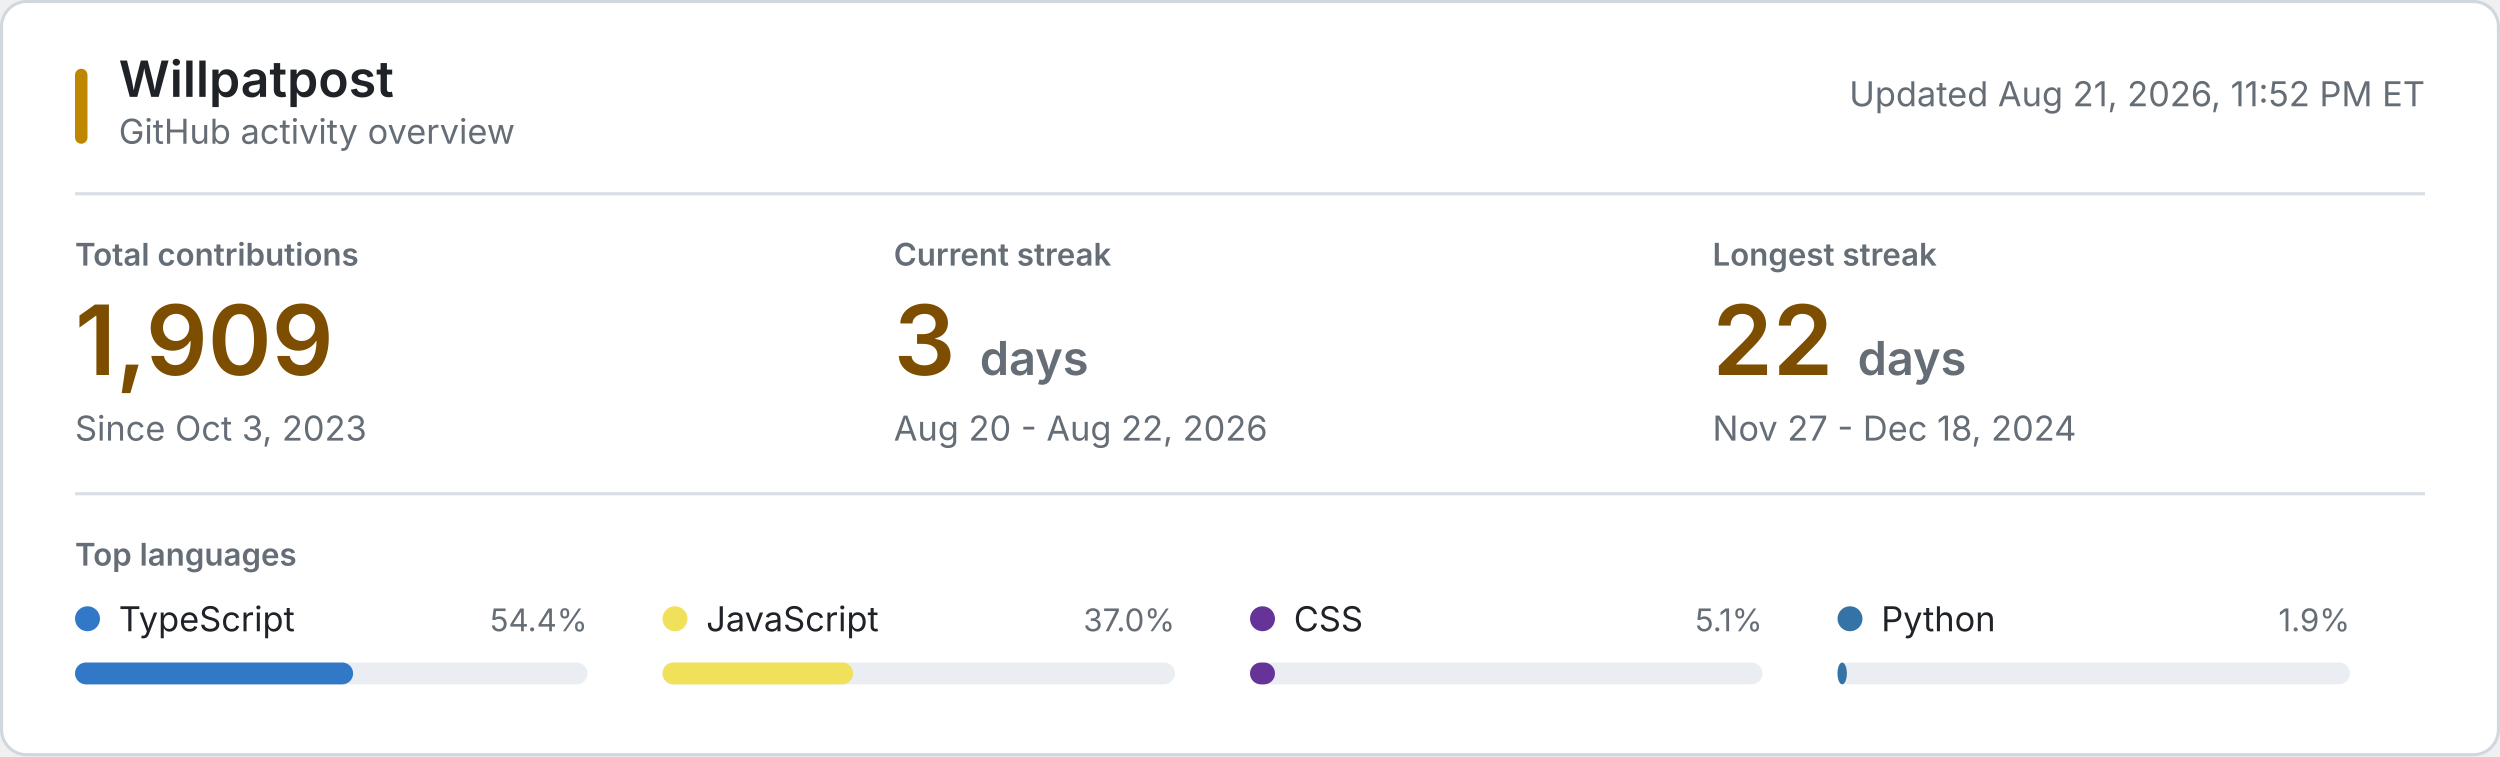
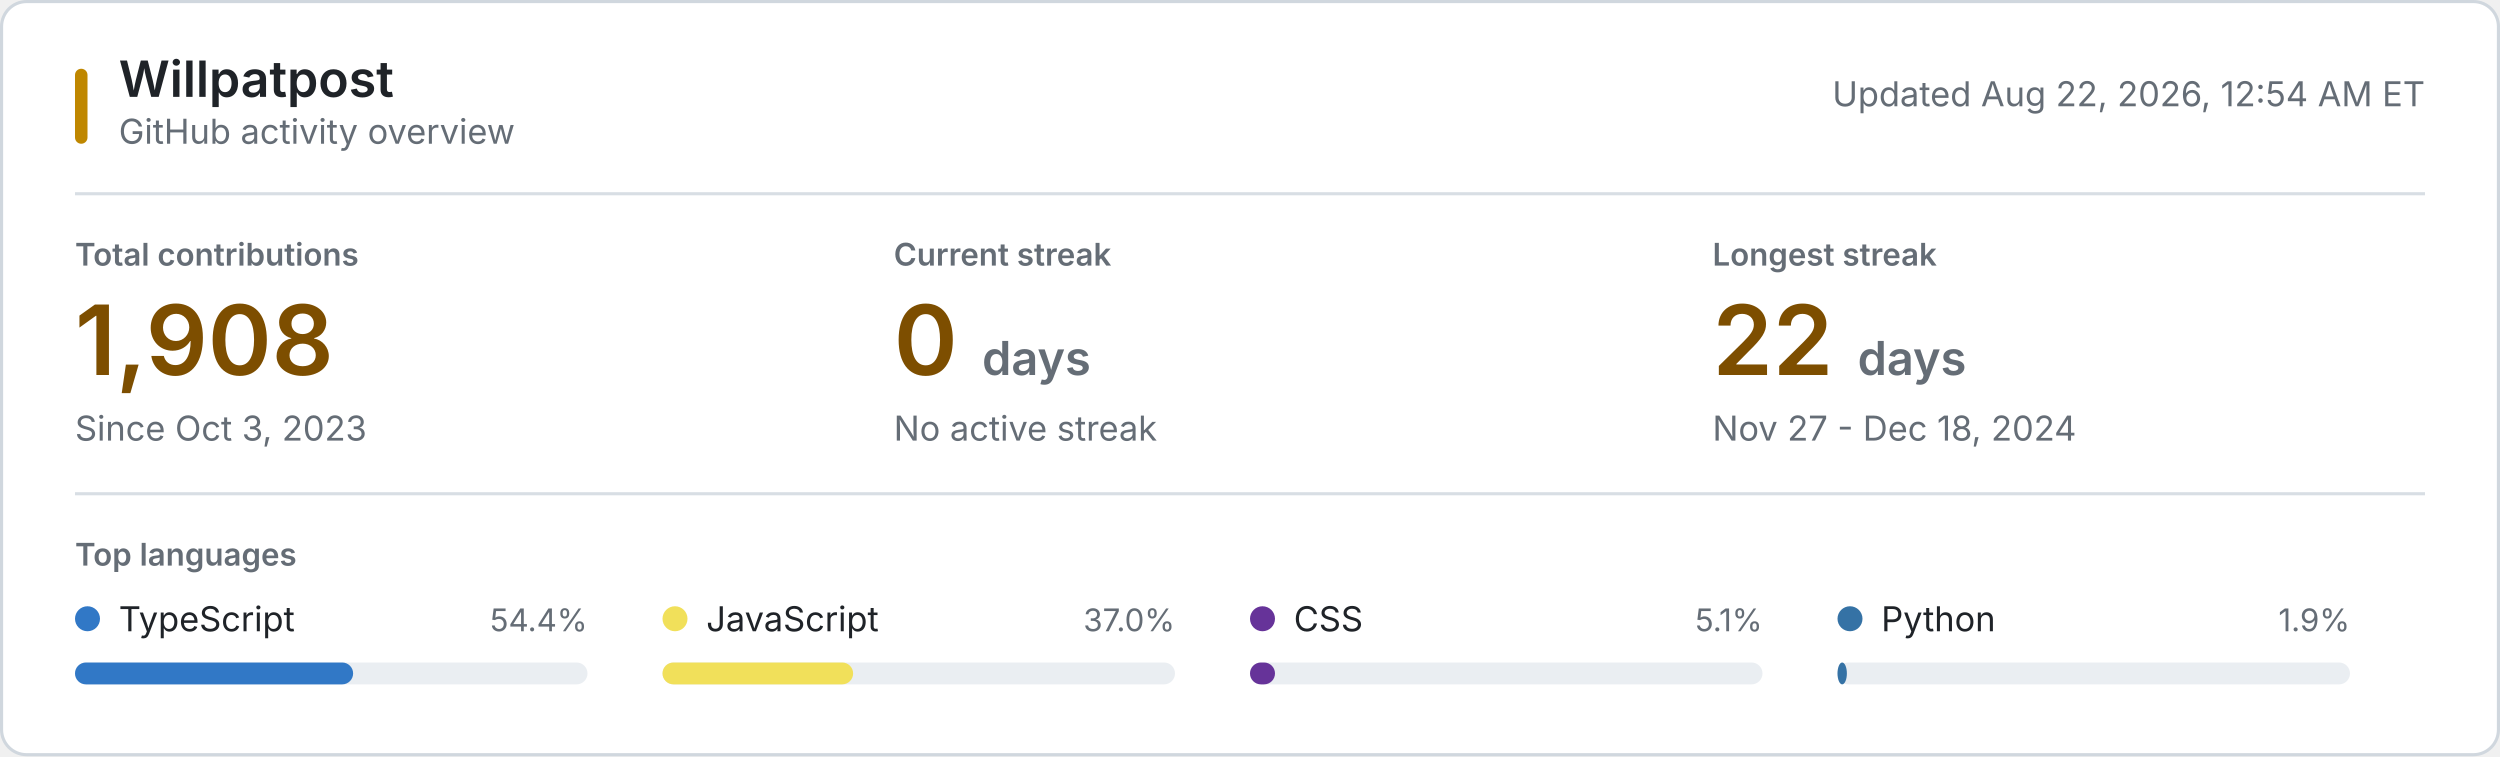
<svg xmlns="http://www.w3.org/2000/svg" style="isolation: isolate" viewBox="0 0 800 242" width="800px" height="242px" role="img" aria-labelledby="title desc">
  <style>
    @keyframes reveal {
      from { opacity: 0.2; }
      to { opacity: 1; }
    }
    .animate { animation: reveal 320ms ease-out both; }
    .background { fill: #ffffff; stroke: #d0d7de; }
    .username { font: 600 16px -apple-system, BlinkMacSystemFont, "Segoe UI", sans-serif; fill: #1f2328; }
    .subtitle, .updated { font: 11px -apple-system, BlinkMacSystemFont, "Segoe UI", sans-serif; fill: #656d76; }
    .section-label, .metric-label { font: 600 10px -apple-system, BlinkMacSystemFont, "Segoe UI", sans-serif; fill: #656d76; }
    .metric-label, .section-label { text-transform: uppercase; }
    .metric-value { font: 600 31px -apple-system, BlinkMacSystemFont, "Segoe UI", sans-serif; fill: #7d4e00; }
    .metric-unit, .metric-note { fill: #656d76; }
    .metric-note { font: 11px -apple-system, BlinkMacSystemFont, "Segoe UI", sans-serif; }
    .language-name { font: 11px -apple-system, BlinkMacSystemFont, "Segoe UI", sans-serif; fill: #1f2328; }
    .language-percent { font: 10px -apple-system, BlinkMacSystemFont, "Segoe UI", sans-serif; fill: #656d76; }
    .language-track { fill: #eaeef2; }
    .empty-state { font: 11px -apple-system, BlinkMacSystemFont, "Segoe UI", sans-serif; fill: #656d76; }
    .rule { stroke: #d8dee4; stroke-width: 1; }
    .accent { fill: #bf8700; }
    @media (prefers-color-scheme: dark) {
      .background { fill: #0d1117; stroke: #30363d; }
      .username, .language-name { fill: #f0f6fc; }
      .subtitle, .updated, .section-label, .metric-label, .metric-unit, .metric-note, .language-percent, .empty-state { fill: #8b949e; }
      .metric-value { fill: #f0c74e; }
      .language-track { fill: #21262d; }
      .rule { stroke: #21262d; }
      .accent { fill: #e3b341; }
    }
    @media (prefers-reduced-motion: reduce) {
      .animate { animation: none; }
    }
  </style>
  <rect class="background" x="0.5" y="0.5" width="799" height="241" rx="8" />
  <rect class="accent" x="24" y="22" width="4" height="24" rx="2" />
  <text class="username" x="38" y="31">Willpatpost</text>
  <text class="subtitle" x="38" y="46">GitHub activity overview</text>
-   <text class="updated" x="776" y="34" text-anchor="end">Updated Aug 21, 2026, 11:52 PM ET</text>
+   <text class="updated" x="776" y="34" text-anchor="end">Updated Aug 22, 2026, 12:54 AM ET</text>
  <line class="rule" x1="24" y1="62" x2="776" y2="62" />
  <g class="animate" style="animation-delay: 20ms">
    <text class="metric-label" x="24" y="85">Total contributions</text>
-     <text class="metric-value" x="24" y="120">1,909</text>
+     <text class="metric-value" x="24" y="120">1,908</text>
    <text class="metric-note" x="24" y="141">Since Oct 3, 2023</text>
  </g>
  <g class="animate" style="animation-delay: 55ms">
    <text class="metric-label" x="286" y="85">Current streak</text>
-     <text class="metric-value" x="286" y="120">3 <tspan class="metric-unit" font-size="15">days</tspan>
+     <text class="metric-value" x="286" y="120">0 <tspan class="metric-unit" font-size="15">days</tspan>
    </text>
-     <text class="metric-note" x="286" y="141">Aug 20 - Aug 22, 2026</text>
+     <text class="metric-note" x="286" y="141">No active streak</text>
  </g>
  <g class="animate" style="animation-delay: 90ms">
    <text class="metric-label" x="548" y="85">Longest streak</text>
    <text class="metric-value" x="548" y="120">22 <tspan class="metric-unit" font-size="15">days</tspan>
    </text>
    <text class="metric-note" x="548" y="141">Nov 27 - Dec 18, 2024</text>
  </g>
  <line class="rule" x1="24" y1="158" x2="776" y2="158" />
  <text class="section-label" x="24" y="181">Top languages</text>
  <g class="animate" style="animation-delay: 120ms">
    <circle cx="28" cy="198" r="4" fill="#3178c6" />
    <text class="language-name" x="38" y="202">TypeScript</text>
    <text class="language-percent" x="188" y="202" text-anchor="end">54.4%</text>
    <rect class="language-track" x="24" y="212" width="164" height="7" rx="3.5" />
    <rect x="24" y="212" width="89" height="7" rx="3.5" fill="#3178c6" />
  </g>
  <g class="animate" style="animation-delay: 155ms">
    <circle cx="216" cy="198" r="4" fill="#f1e05a" />
    <text class="language-name" x="226" y="202">JavaScript</text>
    <text class="language-percent" x="376" y="202" text-anchor="end">37.0%</text>
    <rect class="language-track" x="212" y="212" width="164" height="7" rx="3.5" />
    <rect x="212" y="212" width="61" height="7" rx="3.5" fill="#f1e05a" />
  </g>
  <g class="animate" style="animation-delay: 190ms">
    <circle cx="404" cy="198" r="4" fill="#663399" />
    <text class="language-name" x="414" y="202">CSS</text>
    <text class="language-percent" x="564" y="202" text-anchor="end">5.1%</text>
    <rect class="language-track" x="400" y="212" width="164" height="7" rx="3.5" />
    <rect x="400" y="212" width="8" height="7" rx="3.5" fill="#663399" />
  </g>
  <g class="animate" style="animation-delay: 225ms">
    <circle cx="592" cy="198" r="4" fill="#3572A5" />
    <text class="language-name" x="602" y="202">Python</text>
    <text class="language-percent" x="752" y="202" text-anchor="end">1.9%</text>
    <rect class="language-track" x="588" y="212" width="164" height="7" rx="3.5" />
    <rect x="588" y="212" width="3" height="7" rx="3.5" fill="#3572A5" />
  </g>
</svg>
